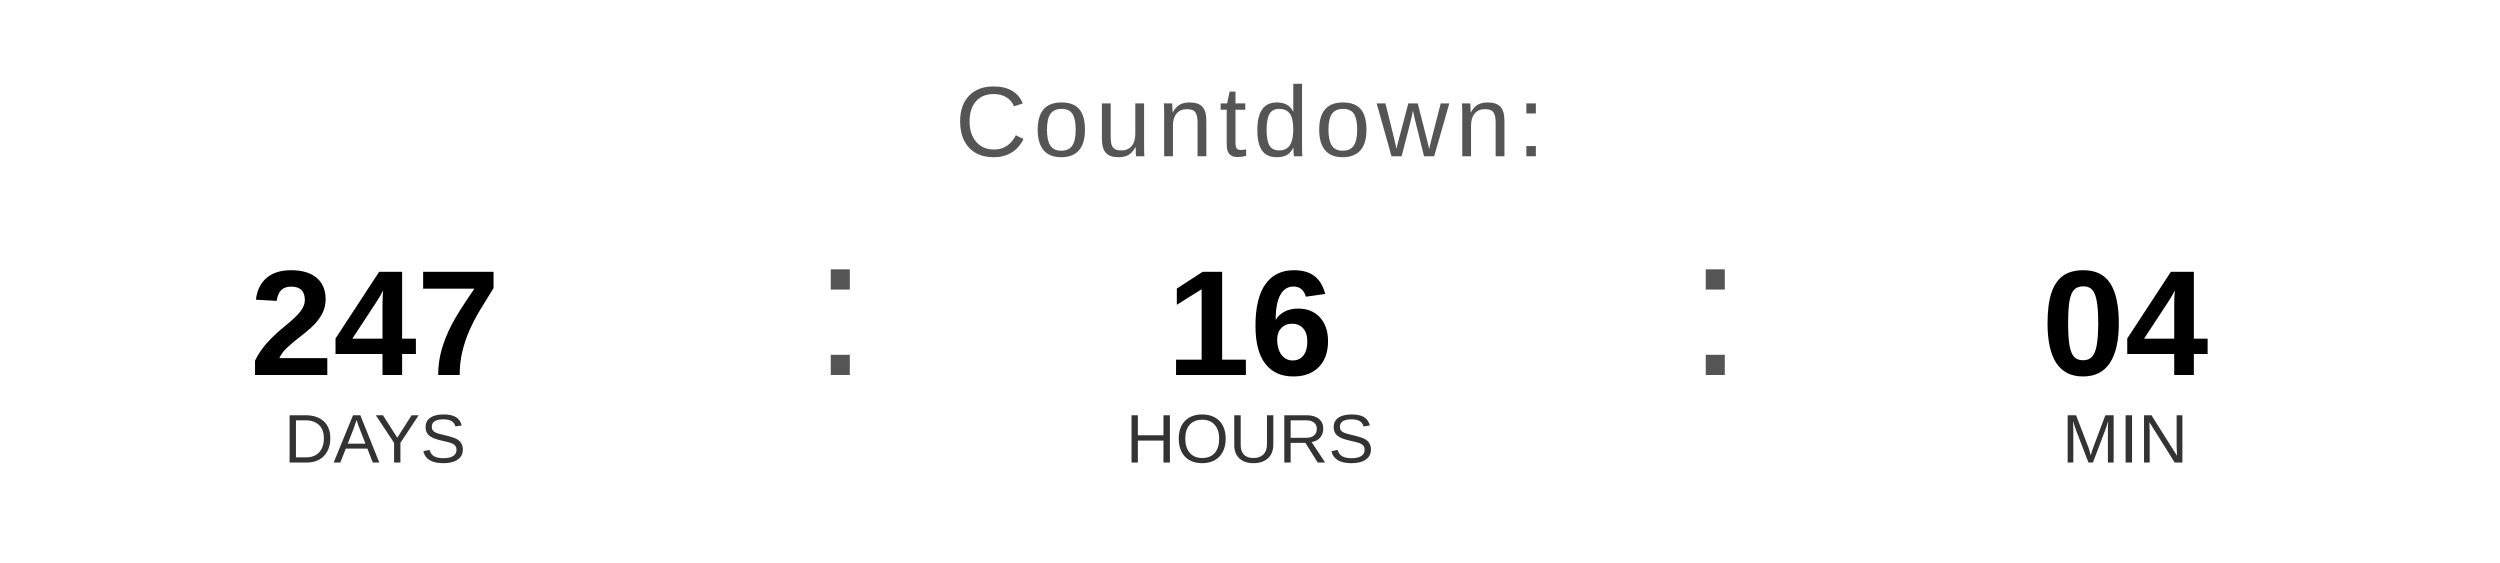
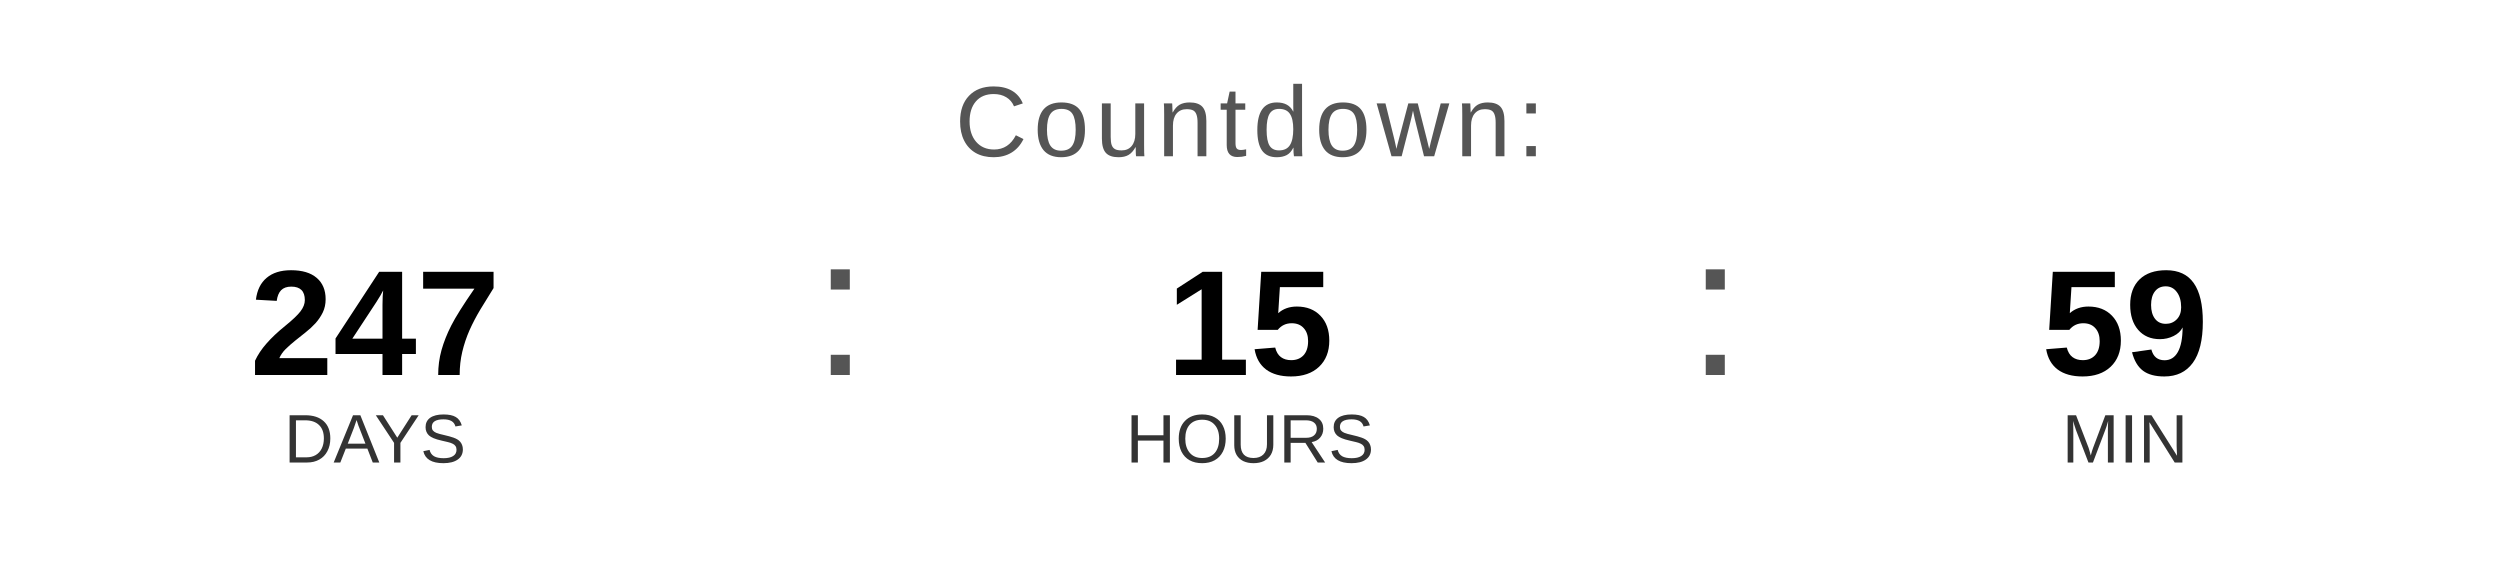
<svg xmlns="http://www.w3.org/2000/svg" width="400" height="90" viewBox="0 0 400 90">
  <text x="200" y="25" font-family="Arial, Helvetica, sans-serif" font-size="16" fill="#555555" text-anchor="middle" letter-spacing="1">
    Countdown:
  </text>
  <text x="60" y="60" font-family="Arial, Helvetica, sans-serif" font-size="24" font-weight="bold" fill="#000000" text-anchor="middle">247</text>
  <text x="60" y="74" font-family="Arial, Helvetica, sans-serif" font-size="11" fill="#333333" text-anchor="middle">DAYS</text>
  <text x="130" y="60" font-family="Arial, sans-serif" font-size="32" fill="#555555">:</text>
-   <text x="200" y="60" font-family="Arial, Helvetica, sans-serif" font-size="24" font-weight="bold" fill="#000000" text-anchor="middle">16</text>
+   <text x="200" y="60" font-family="Arial, Helvetica, sans-serif" font-size="24" font-weight="bold" fill="#000000" text-anchor="middle">15</text>
  <text x="200" y="74" font-family="Arial, Helvetica, sans-serif" font-size="11" fill="#333333" text-anchor="middle">HOURS</text>
  <text x="270" y="60" font-family="Arial, sans-serif" font-size="32" fill="#555555">:</text>
-   <text x="340" y="60" font-family="Arial, Helvetica, sans-serif" font-size="24" font-weight="bold" fill="#000000" text-anchor="middle">04</text>
+   <text x="340" y="60" font-family="Arial, Helvetica, sans-serif" font-size="24" font-weight="bold" fill="#000000" text-anchor="middle">59</text>
  <text x="340" y="74" font-family="Arial, Helvetica, sans-serif" font-size="11" fill="#333333" text-anchor="middle">MIN</text>
</svg>
